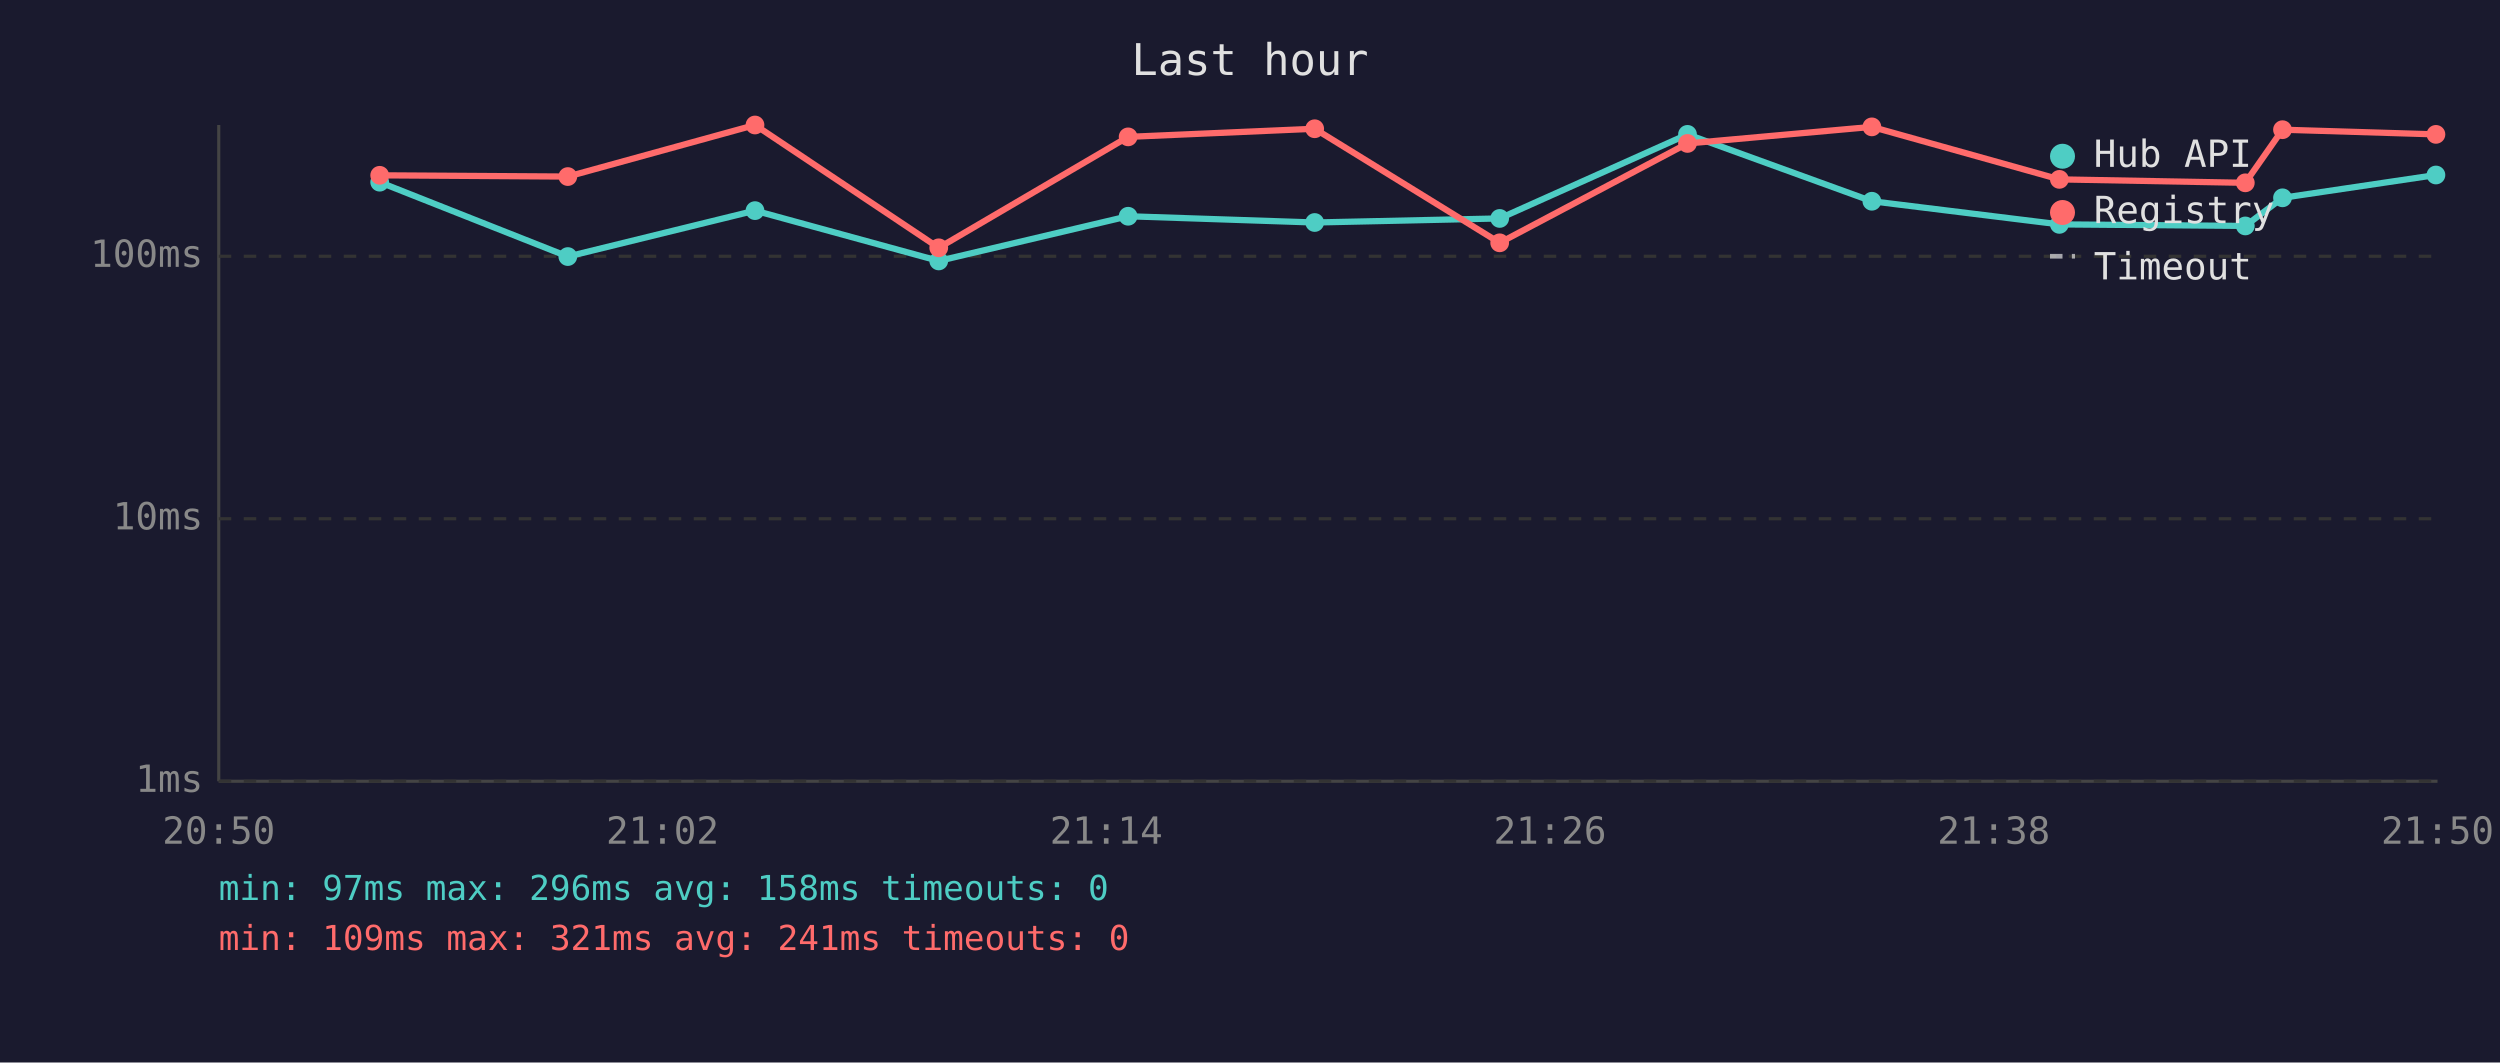
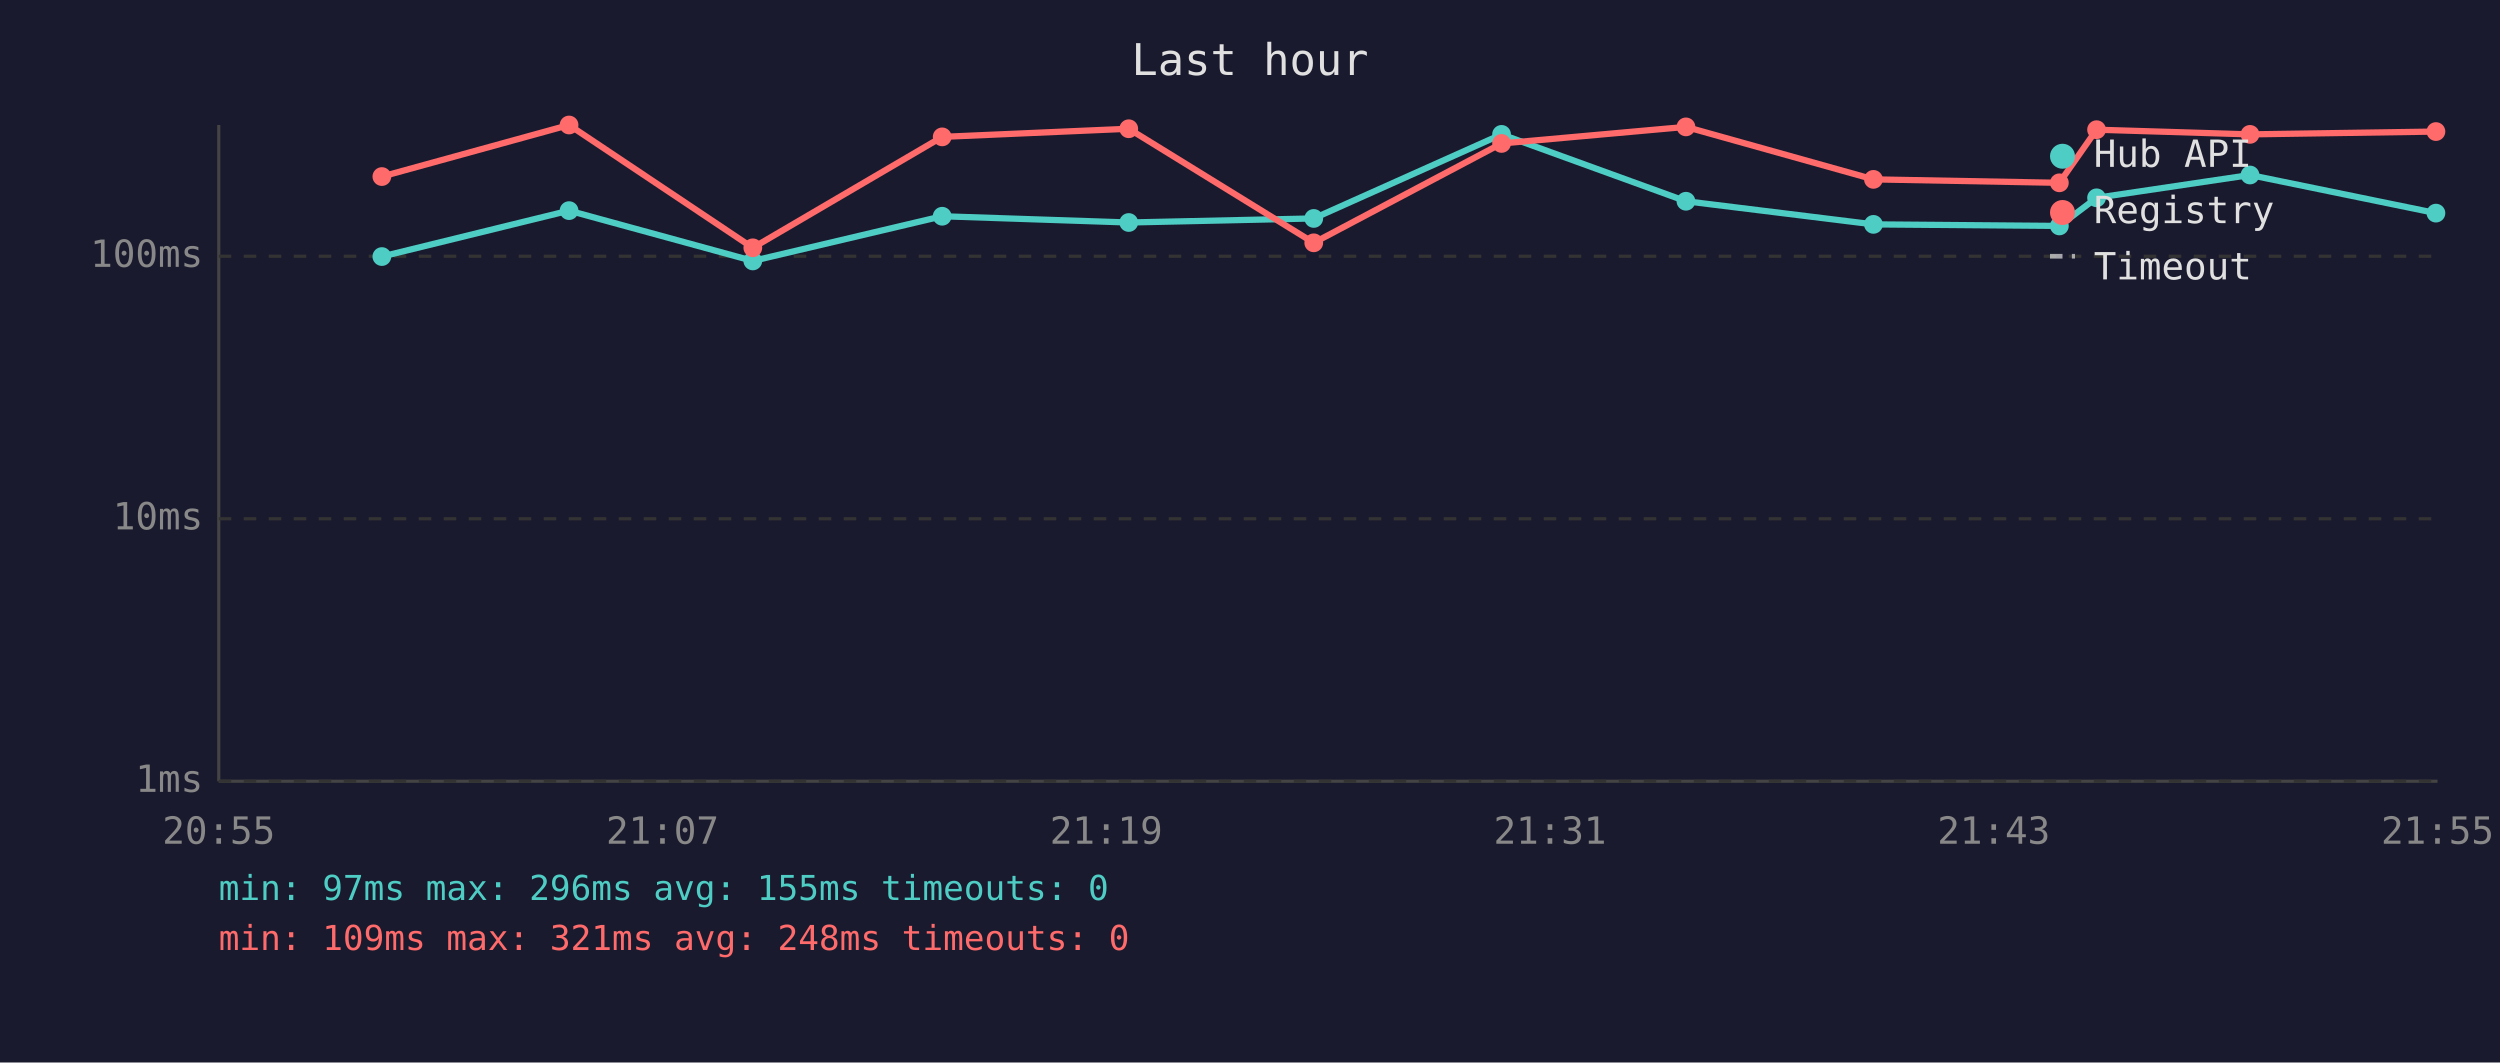
<svg xmlns="http://www.w3.org/2000/svg" viewBox="0 0 800 340" font-family="monospace" font-size="12">
  <rect width="800" height="340" fill="#1a1a2e" />
  <text x="400" y="24" fill="#e0e0e0" font-size="14" text-anchor="middle">Last hour</text>
  <line x1="70" y1="40" x2="70" y2="250" stroke="#444" stroke-width="1" />
  <line x1="70" y1="250" x2="780" y2="250" stroke="#444" stroke-width="1" />
  <line x1="70" y1="250" x2="780" y2="250" stroke="#333" stroke-width="1" stroke-dasharray="4" />
  <text x="65" y="250" fill="#888" text-anchor="end" dominant-baseline="middle">1ms</text>
  <line x1="70" y1="166" x2="780" y2="166" stroke="#333" stroke-width="1" stroke-dasharray="4" />
  <text x="65" y="166" fill="#888" text-anchor="end" dominant-baseline="middle">10ms</text>
  <line x1="70" y1="82" x2="780" y2="82" stroke="#333" stroke-width="1" stroke-dasharray="4" />
  <text x="65" y="82" fill="#888" text-anchor="end" dominant-baseline="middle">100ms</text>
-   <text x="70" y="270" fill="#888" text-anchor="middle">20:50</text>
-   <text x="212" y="270" fill="#888" text-anchor="middle">21:02</text>
-   <text x="354" y="270" fill="#888" text-anchor="middle">21:14</text>
-   <text x="496" y="270" fill="#888" text-anchor="middle">21:26</text>
-   <text x="638" y="270" fill="#888" text-anchor="middle">21:38</text>
-   <text x="780" y="270" fill="#888" text-anchor="middle">21:50</text>
-   <polyline points="121.5,58.3 181.7,82.1 241.6,67.4 300.4,83.5 361.0,69.2 420.7,71.2 479.9,69.9 540.0,43.0 599.0,64.4 659.0,71.8 718.5,72.3 730.4,63.3 779.5,56.0" fill="none" stroke="#4ecdc4" stroke-width="2" opacity="1" />
-   <circle cx="121.5" cy="58.3" r="3" fill="#4ecdc4" />
-   <circle cx="181.7" cy="82.1" r="3" fill="#4ecdc4" />
-   <circle cx="241.6" cy="67.4" r="3" fill="#4ecdc4" />
-   <circle cx="300.4" cy="83.5" r="3" fill="#4ecdc4" />
-   <circle cx="361.0" cy="69.2" r="3" fill="#4ecdc4" />
-   <circle cx="420.7" cy="71.2" r="3" fill="#4ecdc4" />
-   <circle cx="479.9" cy="69.9" r="3" fill="#4ecdc4" />
-   <circle cx="540.0" cy="43.0" r="3" fill="#4ecdc4" />
-   <circle cx="599.0" cy="64.4" r="3" fill="#4ecdc4" />
-   <circle cx="659.0" cy="71.8" r="3" fill="#4ecdc4" />
-   <circle cx="718.5" cy="72.3" r="3" fill="#4ecdc4" />
-   <circle cx="730.4" cy="63.3" r="3" fill="#4ecdc4" />
-   <circle cx="779.5" cy="56.0" r="3" fill="#4ecdc4" />
-   <polyline points="121.5,56.1 181.7,56.5 241.6,40.0 300.4,79.3 361.0,43.8 420.7,41.2 479.9,77.7 540.0,45.9 599.0,40.6 659.0,57.4 718.5,58.5 730.4,41.5 779.5,43.0" fill="none" stroke="#ff6b6b" stroke-width="2" opacity="1" />
-   <circle cx="121.5" cy="56.1" r="3" fill="#ff6b6b" />
-   <circle cx="181.7" cy="56.5" r="3" fill="#ff6b6b" />
-   <circle cx="241.6" cy="40.0" r="3" fill="#ff6b6b" />
-   <circle cx="300.4" cy="79.3" r="3" fill="#ff6b6b" />
-   <circle cx="361.0" cy="43.8" r="3" fill="#ff6b6b" />
-   <circle cx="420.7" cy="41.2" r="3" fill="#ff6b6b" />
-   <circle cx="479.9" cy="77.7" r="3" fill="#ff6b6b" />
-   <circle cx="540.0" cy="45.9" r="3" fill="#ff6b6b" />
-   <circle cx="599.0" cy="40.6" r="3" fill="#ff6b6b" />
-   <circle cx="659.0" cy="57.4" r="3" fill="#ff6b6b" />
-   <circle cx="718.5" cy="58.5" r="3" fill="#ff6b6b" />
-   <circle cx="730.4" cy="41.5" r="3" fill="#ff6b6b" />
-   <circle cx="779.5" cy="43.0" r="3" fill="#ff6b6b" />
+   <text x="70" y="270" fill="#888" text-anchor="middle">20:55</text>
+   <text x="212" y="270" fill="#888" text-anchor="middle">21:07</text>
+   <text x="354" y="270" fill="#888" text-anchor="middle">21:19</text>
+   <text x="496" y="270" fill="#888" text-anchor="middle">21:31</text>
+   <text x="638" y="270" fill="#888" text-anchor="middle">21:43</text>
+   <text x="780" y="270" fill="#888" text-anchor="middle">21:55</text>
+   <polyline points="122.2,82.1 182.1,67.4 240.9,83.5 301.5,69.2 361.2,71.2 420.4,69.9 480.5,43.0 539.5,64.4 599.5,71.8 659.0,72.3 670.9,63.3 720.0,56.0 779.5,68.2" fill="none" stroke="#4ecdc4" stroke-width="2" opacity="1" />
+   <circle cx="122.2" cy="82.1" r="3" fill="#4ecdc4" />
+   <circle cx="182.1" cy="67.4" r="3" fill="#4ecdc4" />
+   <circle cx="240.9" cy="83.5" r="3" fill="#4ecdc4" />
+   <circle cx="301.5" cy="69.2" r="3" fill="#4ecdc4" />
+   <circle cx="361.2" cy="71.2" r="3" fill="#4ecdc4" />
+   <circle cx="420.4" cy="69.9" r="3" fill="#4ecdc4" />
+   <circle cx="480.5" cy="43.0" r="3" fill="#4ecdc4" />
+   <circle cx="539.5" cy="64.4" r="3" fill="#4ecdc4" />
+   <circle cx="599.5" cy="71.8" r="3" fill="#4ecdc4" />
+   <circle cx="659.0" cy="72.3" r="3" fill="#4ecdc4" />
+   <circle cx="670.9" cy="63.3" r="3" fill="#4ecdc4" />
+   <circle cx="720.0" cy="56.0" r="3" fill="#4ecdc4" />
+   <circle cx="779.5" cy="68.2" r="3" fill="#4ecdc4" />
+   <polyline points="122.2,56.5 182.1,40.0 240.9,79.3 301.5,43.8 361.2,41.2 420.4,77.7 480.5,45.9 539.5,40.6 599.5,57.4 659.0,58.5 670.9,41.5 720.0,43.0 779.5,42.1" fill="none" stroke="#ff6b6b" stroke-width="2" opacity="1" />
+   <circle cx="122.2" cy="56.5" r="3" fill="#ff6b6b" />
+   <circle cx="182.1" cy="40.0" r="3" fill="#ff6b6b" />
+   <circle cx="240.9" cy="79.3" r="3" fill="#ff6b6b" />
+   <circle cx="301.5" cy="43.8" r="3" fill="#ff6b6b" />
+   <circle cx="361.2" cy="41.2" r="3" fill="#ff6b6b" />
+   <circle cx="420.4" cy="77.7" r="3" fill="#ff6b6b" />
+   <circle cx="480.5" cy="45.9" r="3" fill="#ff6b6b" />
+   <circle cx="539.5" cy="40.6" r="3" fill="#ff6b6b" />
+   <circle cx="599.5" cy="57.4" r="3" fill="#ff6b6b" />
+   <circle cx="659.0" cy="58.5" r="3" fill="#ff6b6b" />
+   <circle cx="670.9" cy="41.5" r="3" fill="#ff6b6b" />
+   <circle cx="720.0" cy="43.0" r="3" fill="#ff6b6b" />
+   <circle cx="779.5" cy="42.1" r="3" fill="#ff6b6b" />
  <circle cx="660" cy="50" r="4" fill="#4ecdc4" />
  <text x="670" y="50" fill="#e0e0e0" dominant-baseline="middle">Hub API</text>
  <circle cx="660" cy="68" r="4" fill="#ff6b6b" />
  <text x="670" y="68" fill="#e0e0e0" dominant-baseline="middle">Registry</text>
  <line x1="656" y1="82" x2="664" y2="82" stroke="#e0e0e0" stroke-width="1.5" stroke-dasharray="4,3" opacity="0.7" />
  <text x="670" y="86" fill="#e0e0e0" dominant-baseline="middle">Timeout</text>
-   <text x="70" y="288" fill="#4ecdc4" font-size="11">min: 97ms  max: 296ms  avg: 158ms  timeouts: 0</text>
-   <text x="70" y="304" fill="#ff6b6b" font-size="11">min: 109ms  max: 321ms  avg: 241ms  timeouts: 0</text>
+   <text x="70" y="288" fill="#4ecdc4" font-size="11">min: 97ms  max: 296ms  avg: 155ms  timeouts: 0</text>
+   <text x="70" y="304" fill="#ff6b6b" font-size="11">min: 109ms  max: 321ms  avg: 248ms  timeouts: 0</text>
</svg>
